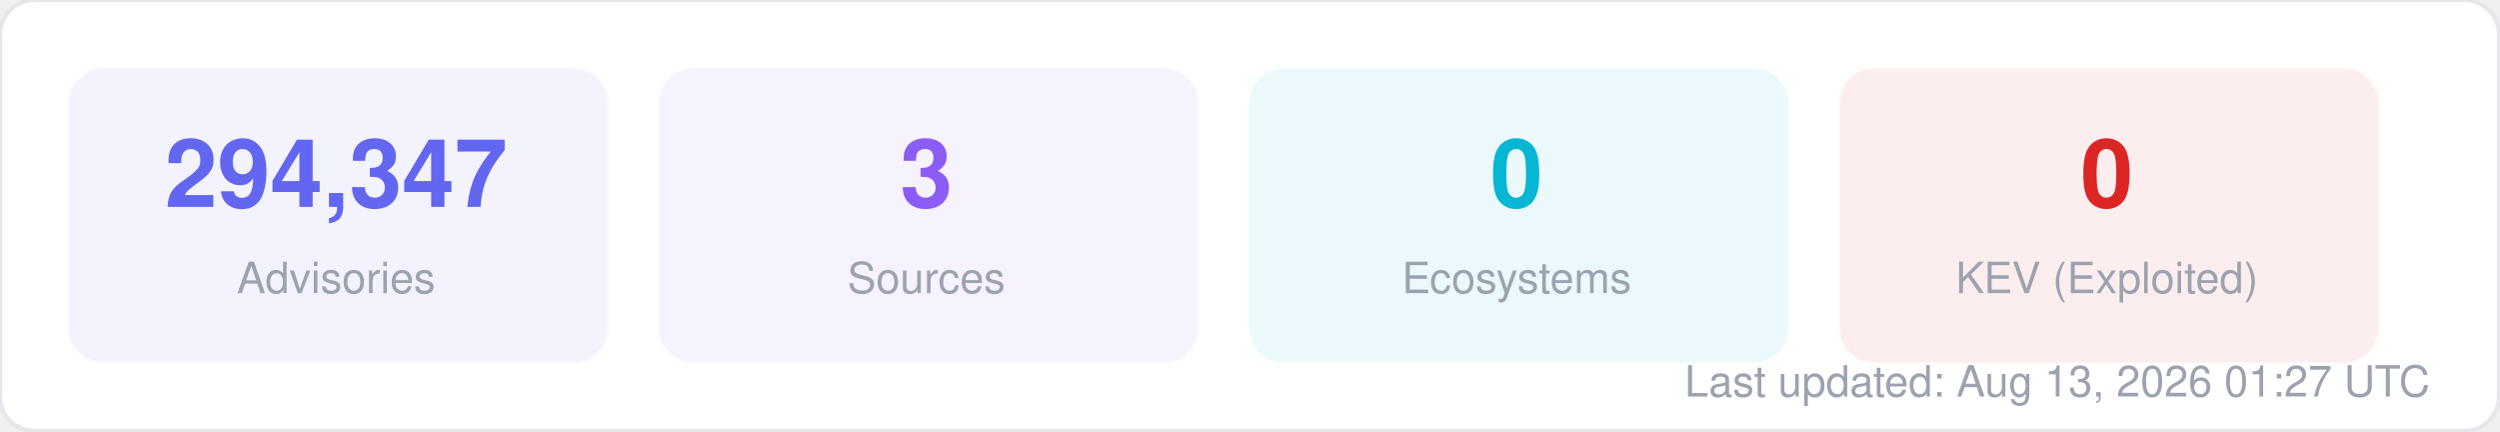
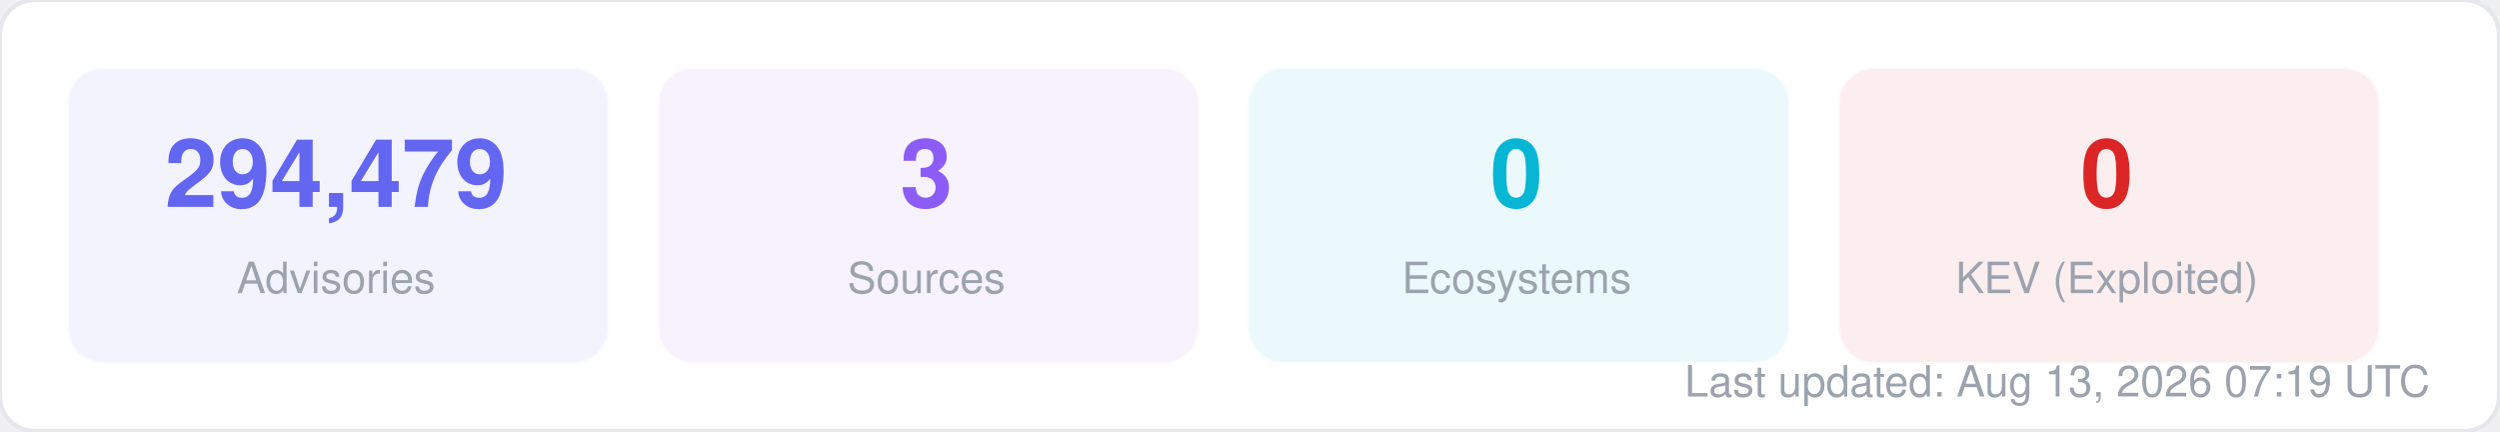
<svg xmlns="http://www.w3.org/2000/svg" width="580" height="100" viewBox="0 0 580 100" fill="none">
  <style>
  text { font-family: -apple-system, BlinkMacSystemFont, "Segoe UI", Helvetica, Arial, sans-serif; }
  .title { font-size: 14px; font-weight: 700; fill: #1f2937; }
  .label { font-size: 11px; fill: #6b7280; }
  .value { font-size: 11px; font-weight: 600; fill: #374151; }
  .big-number { font-size: 28px; font-weight: 800; fill: #111827; }
  .sub { font-size: 10px; fill: #9ca3af; }
</style>
  <rect width="580" height="100" rx="8" fill="#ffffff" stroke="#e5e7eb" stroke-width="1" />
  <rect x="16" y="16" width="125" height="68" rx="8" fill="#6366f1" opacity="0.08" stroke="#6366f1" stroke-width="1" stroke-opacity="0.3" />
-   <text x="78" y="48" text-anchor="middle" class="big-number" style="font-size:22px; fill:#6366f1">294,347</text>
+   <text x="78" y="48" text-anchor="middle" class="big-number" style="font-size:22px; fill:#6366f1">294,479</text>
  <text x="78" y="68" text-anchor="middle" class="sub">Advisories</text>
  <rect x="153" y="16" width="125" height="68" rx="8" fill="#8b5cf6" opacity="0.08" stroke="#8b5cf6" stroke-width="1" stroke-opacity="0.3" />
  <text x="215" y="48" text-anchor="middle" class="big-number" style="font-size:22px; fill:#8b5cf6">3</text>
  <text x="215" y="68" text-anchor="middle" class="sub">Sources</text>
  <rect x="290" y="16" width="125" height="68" rx="8" fill="#06b6d4" opacity="0.08" stroke="#06b6d4" stroke-width="1" stroke-opacity="0.3" />
  <text x="352" y="48" text-anchor="middle" class="big-number" style="font-size:22px; fill:#06b6d4">0</text>
  <text x="352" y="68" text-anchor="middle" class="sub">Ecosystems</text>
  <rect x="427" y="16" width="125" height="68" rx="8" fill="#dc2626" opacity="0.08" stroke="#dc2626" stroke-width="1" stroke-opacity="0.3" />
  <text x="489" y="48" text-anchor="middle" class="big-number" style="font-size:22px; fill:#dc2626">0</text>
  <text x="489" y="68" text-anchor="middle" class="sub">KEV (Exploited)</text>
-   <text x="564" y="92" text-anchor="end" class="sub">Last updated: Aug 13, 2026 01:27 UTC</text>
+   <text x="564" y="92" text-anchor="end" class="sub">Last updated: Aug 13, 2026 07:19 UTC</text>
</svg>
